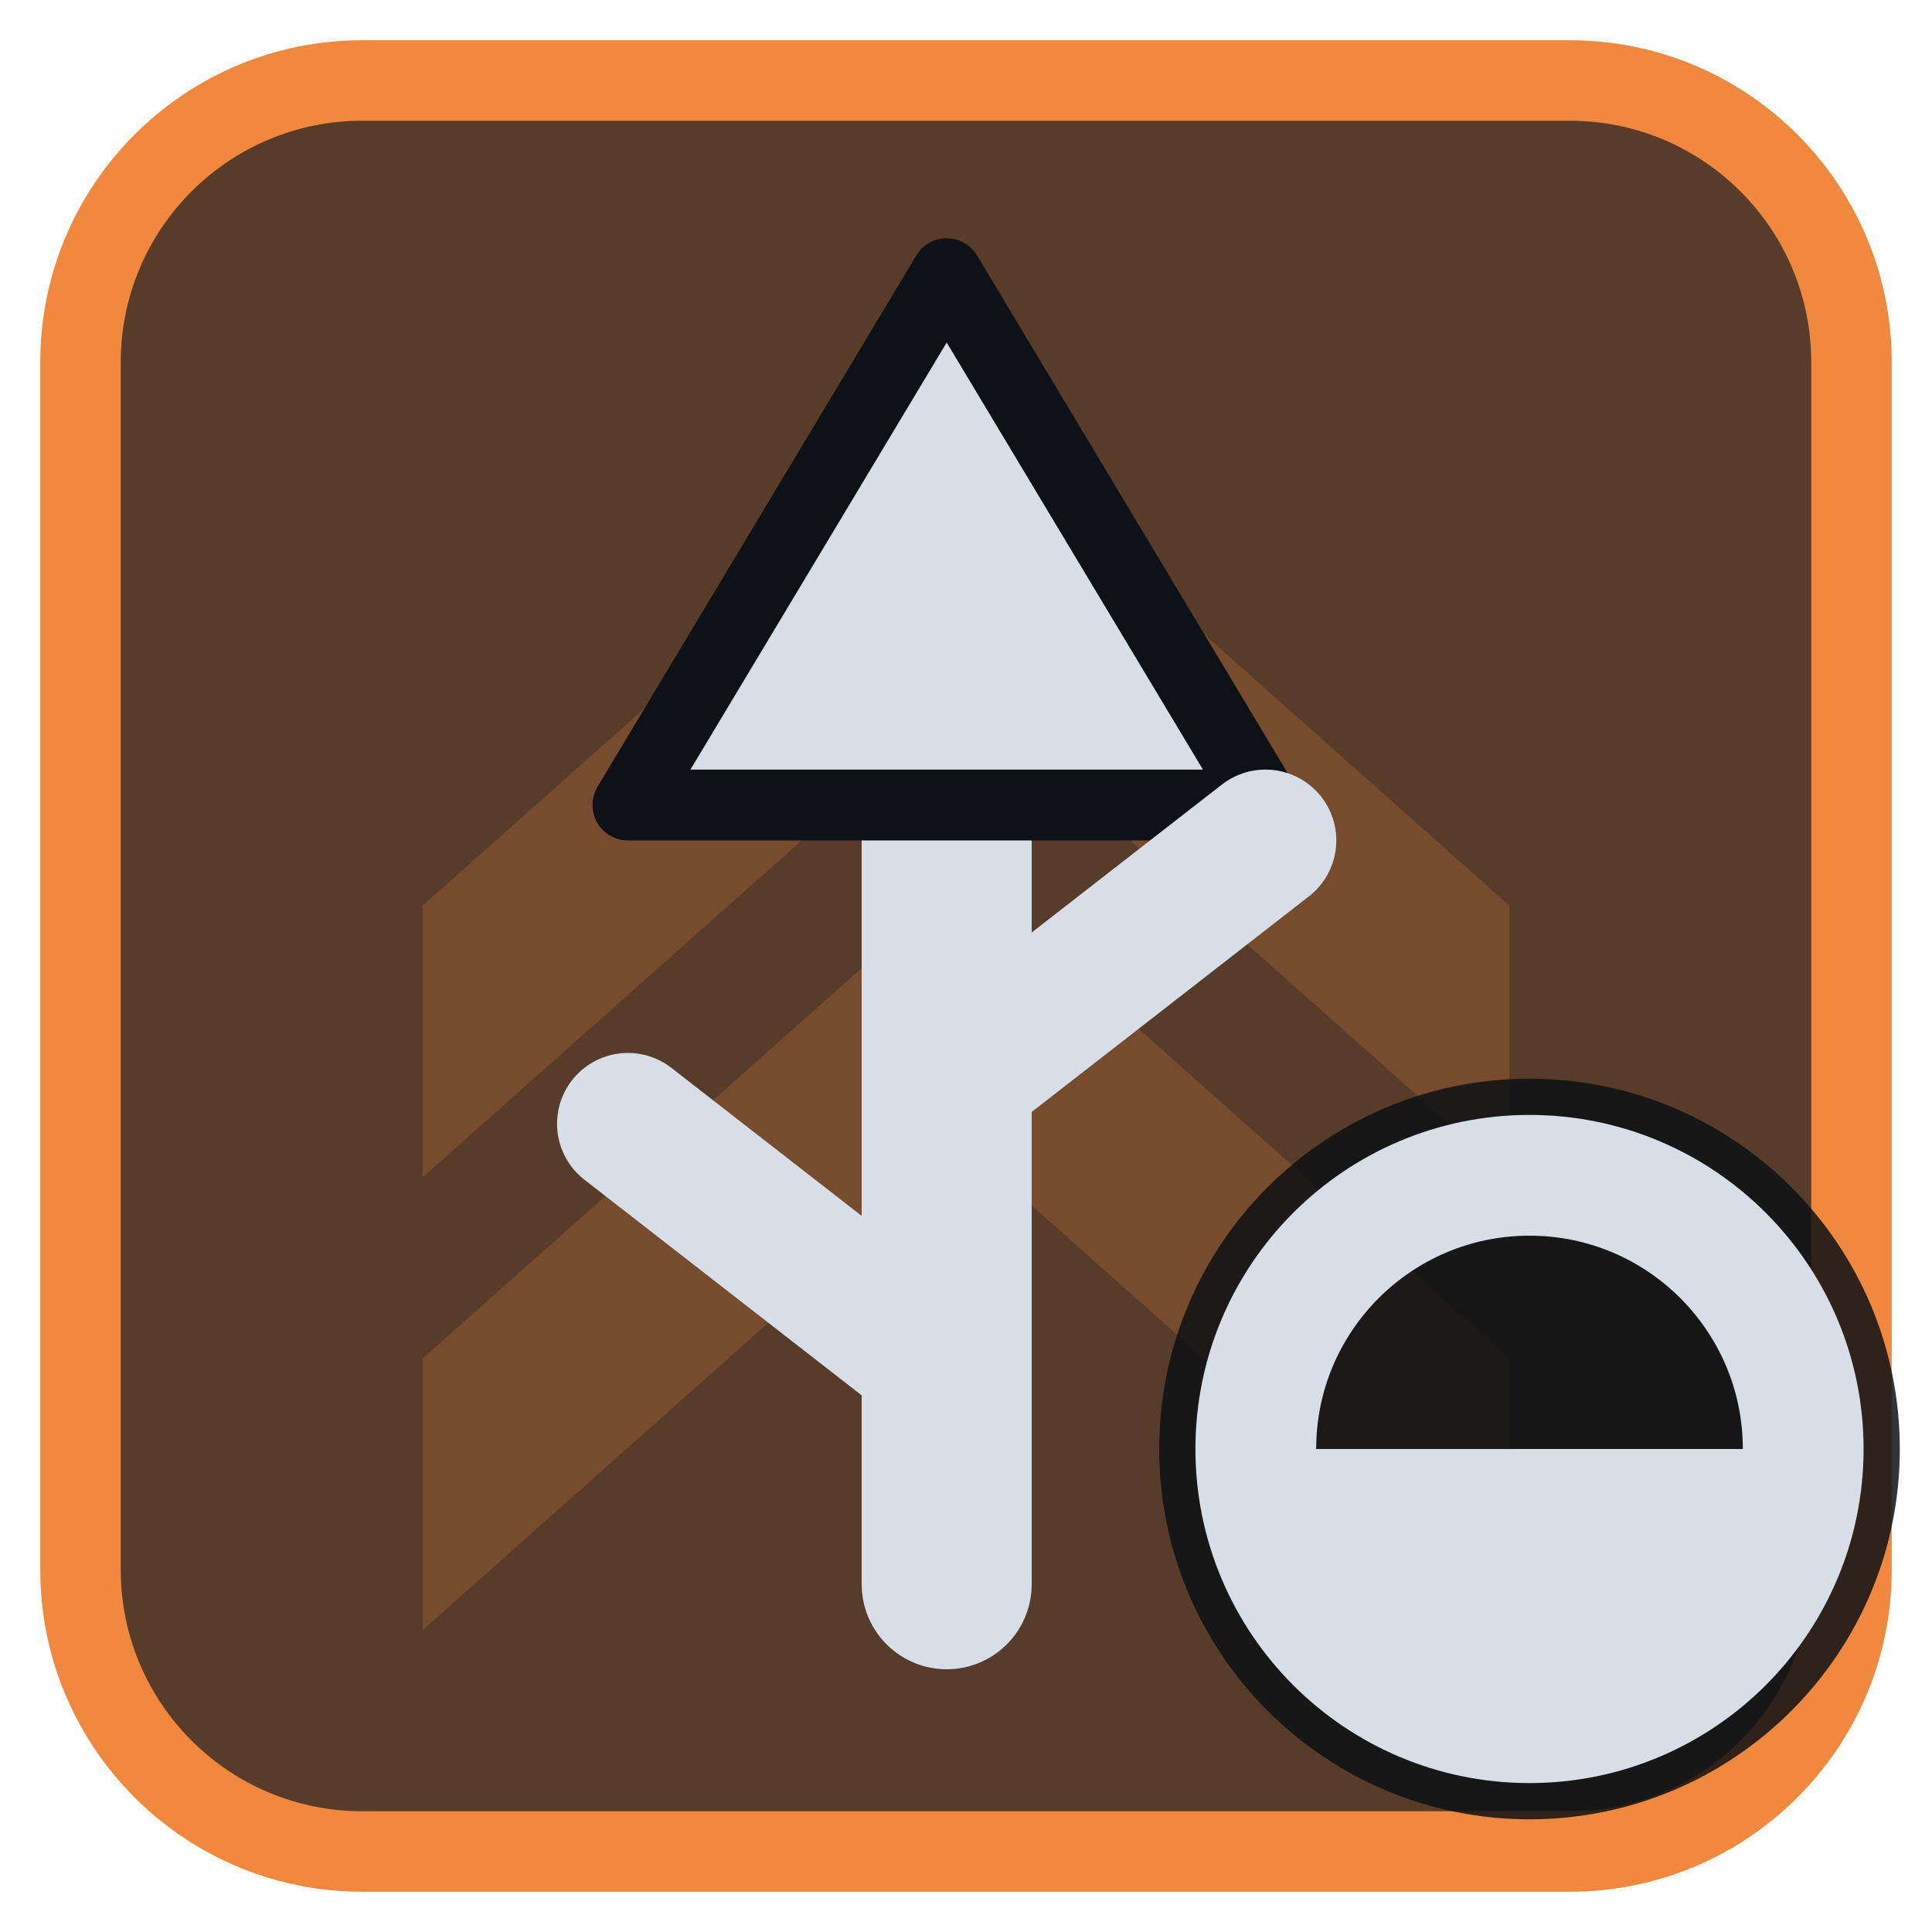
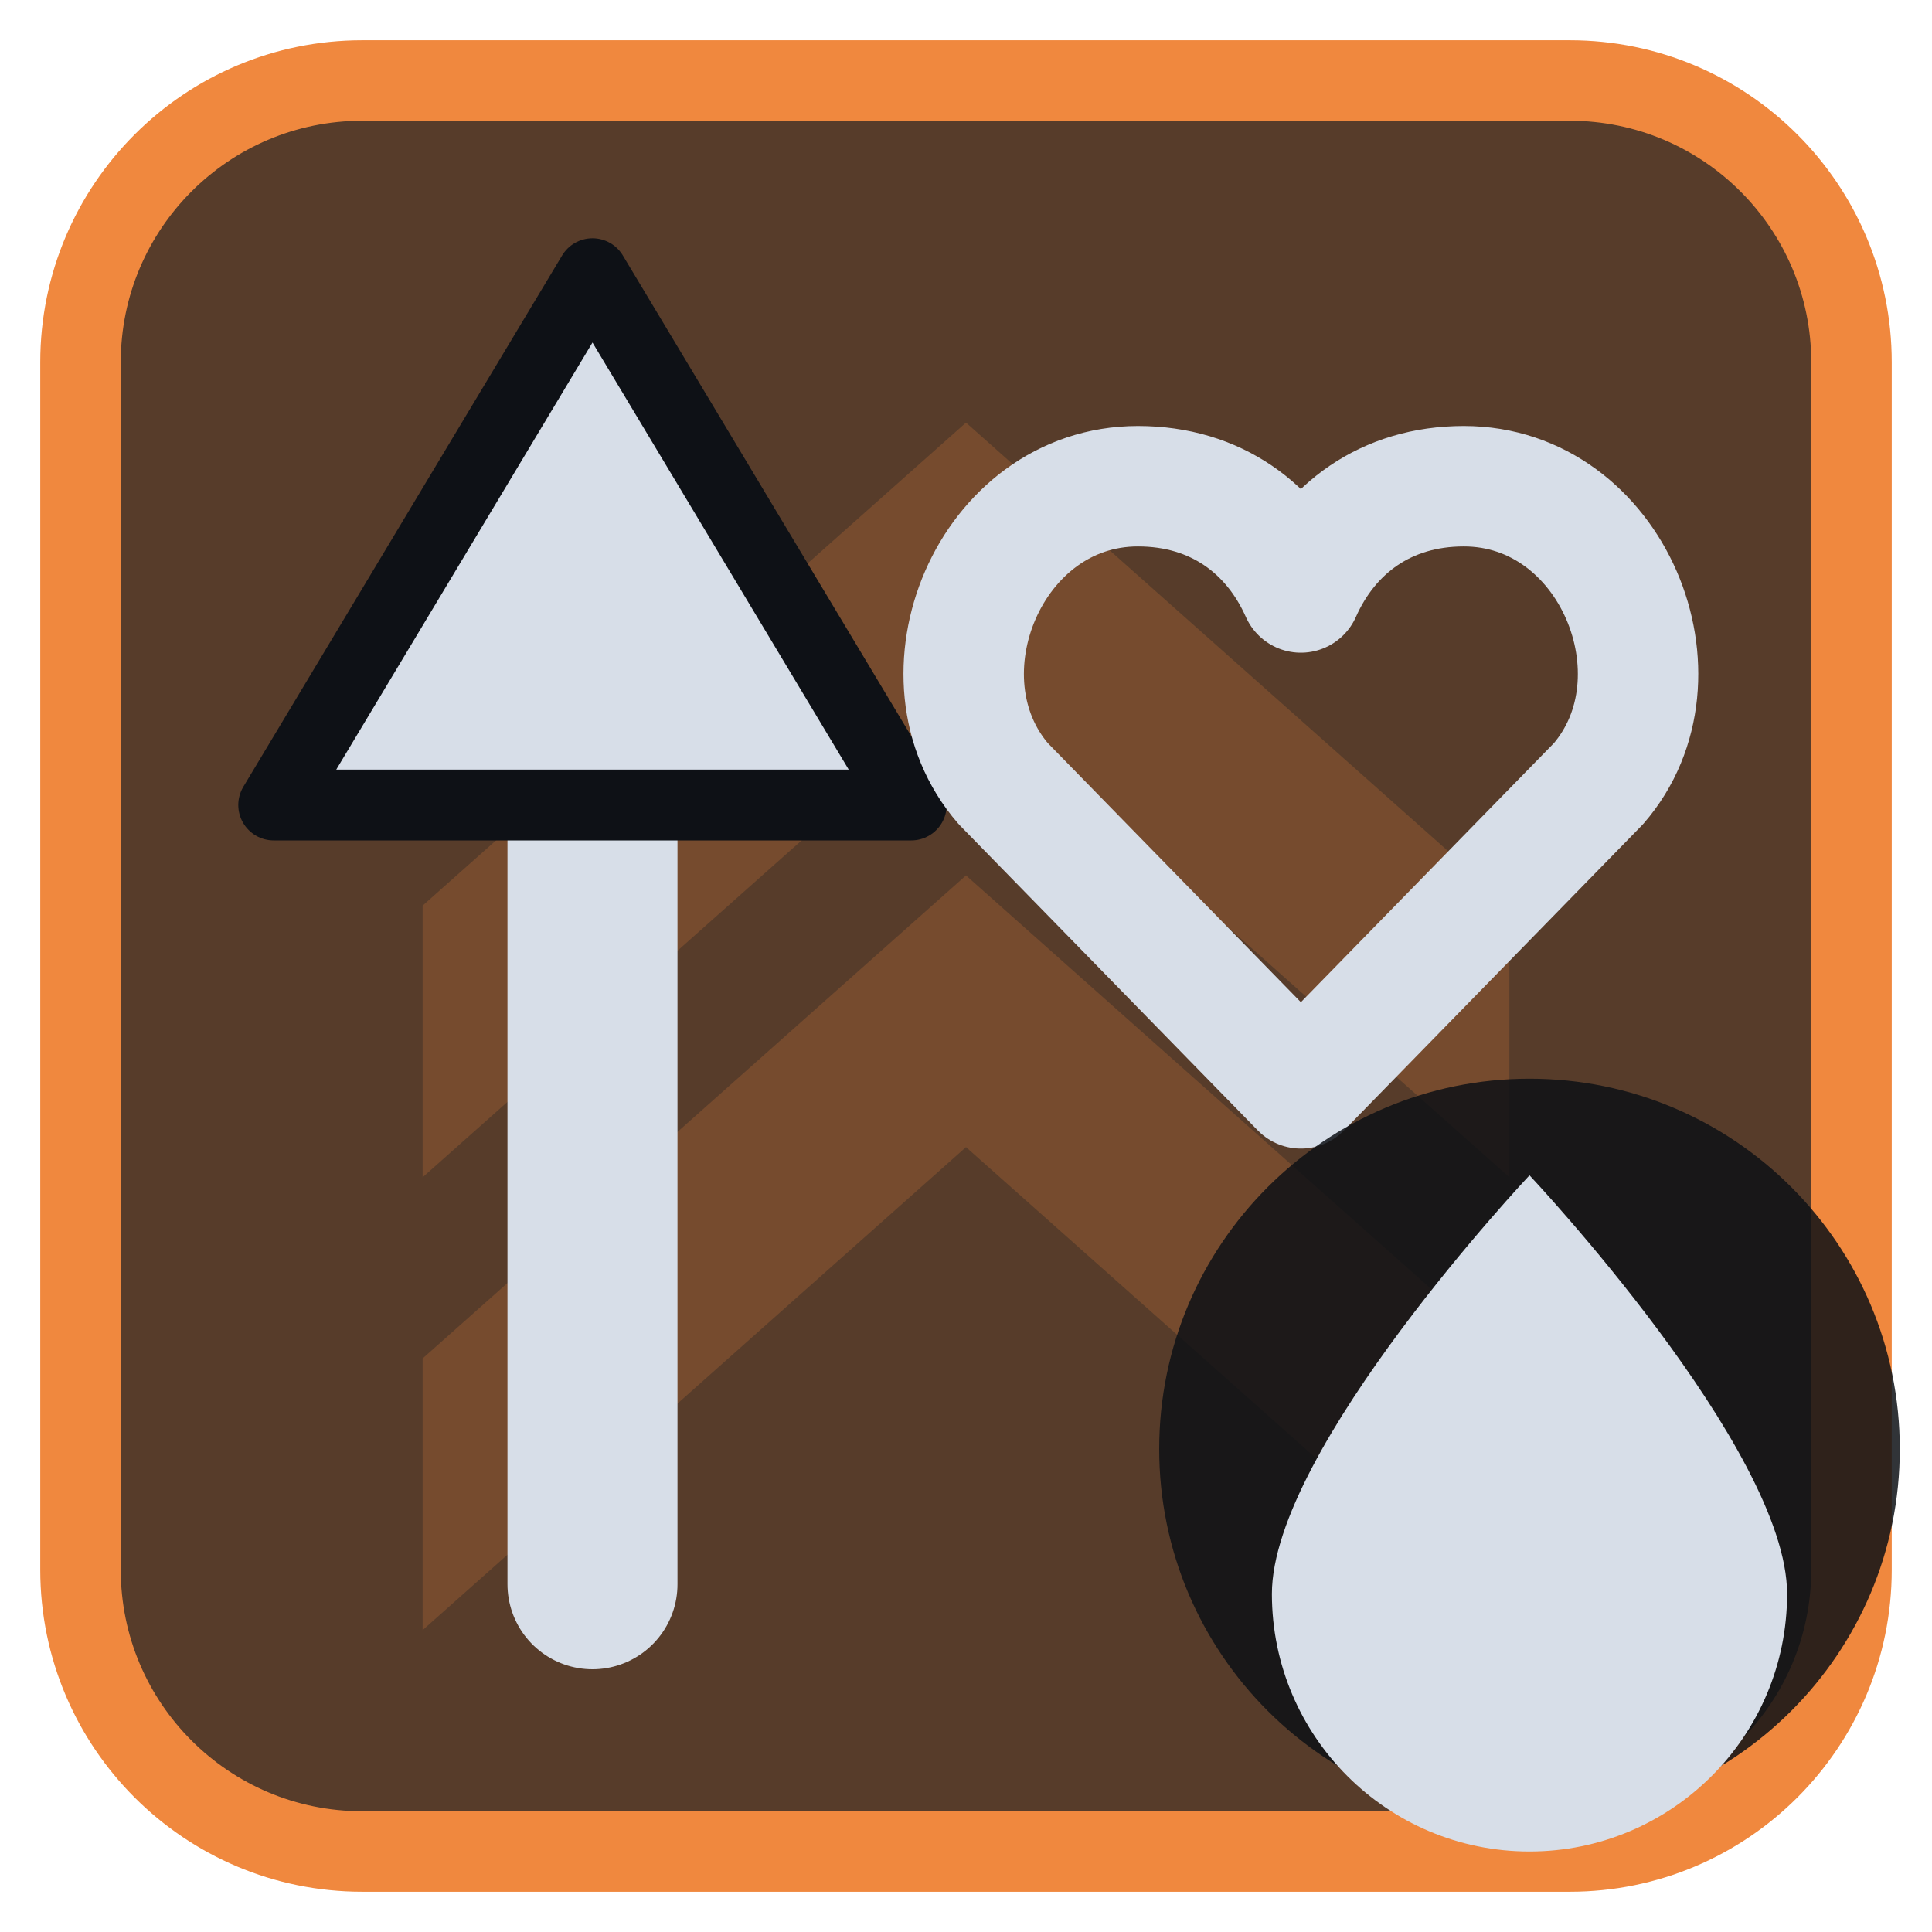
<svg xmlns="http://www.w3.org/2000/svg" viewBox="0 0 24 24" width="24" height="24">
  <rect x="1" y="1" width="22" height="22" rx="3.5" fill="#573c2a" stroke="#f0883e" stroke-width="1" />
  <g opacity="0.2" transform="translate(3,3) scale(0.75)">
    <path d="M3 11l9-8 9 8v4.5l-9-8-9 8zM3 18.5l9-8 9 8V23l-9-8-9 8z" fill="#f0883e" />
  </g>
  <g transform="translate(1.2,1.2) scale(0.88)">
-     <path d="M12 21V9" fill="none" stroke="#d7dee8" stroke-width="2.4" stroke-linecap="round" stroke-linejoin="round" />
-     <path d="M12 2.5L16.5 10H7.5Z" fill="#d7dee8" stroke="#0e1116" stroke-width="1" stroke-linejoin="round" />
-     <path d="M12 18L7.5 14.5M12 14L16.5 10.5" fill="none" stroke="#d7dee8" stroke-width="2" stroke-linecap="round" stroke-linejoin="round" />
+     <path d="M7 21V9" fill="none" stroke="#d7dee8" stroke-width="2.4" stroke-linecap="round" stroke-linejoin="round" />
+     <path d="M7 2.5L11.5 10H2.5Z" fill="#d7dee8" stroke="#0e1116" stroke-width="1" stroke-linejoin="round" />
+     <path d="M17 14L12.8 9.7C11.5 8.2 12.6 5.5 14.7 5.5C15.8 5.5 16.6 6.1 17 7C17.4 6.1 18.2 5.5 19.3 5.5C21.4 5.5 22.5 8.2 21.2 9.7Z" fill="none" stroke="#d7dee8" stroke-width="1.7" stroke-linecap="round" stroke-linejoin="round" />
  </g>
  <circle cx="19" cy="18" r="4.6" fill="#0e1116" fill-opacity="0.85" />
-   <circle cx="19" cy="18" r="3.4" fill="none" stroke="#d7dee8" stroke-width="1.5" stroke-linecap="round" stroke-linejoin="round" />
-   <path d="M19 18H15.6A3.4 3.4 0 0 0 22.4 18Z" fill="#d7dee8" />
+   <path d="M19 14.6C19 14.6 15.8 18 15.8 19.8A3.2 3.2 0 0 0 22.2 19.8C22.2 18 19 14.6 19 14.6Z" fill="#d7dee8" />
</svg>
